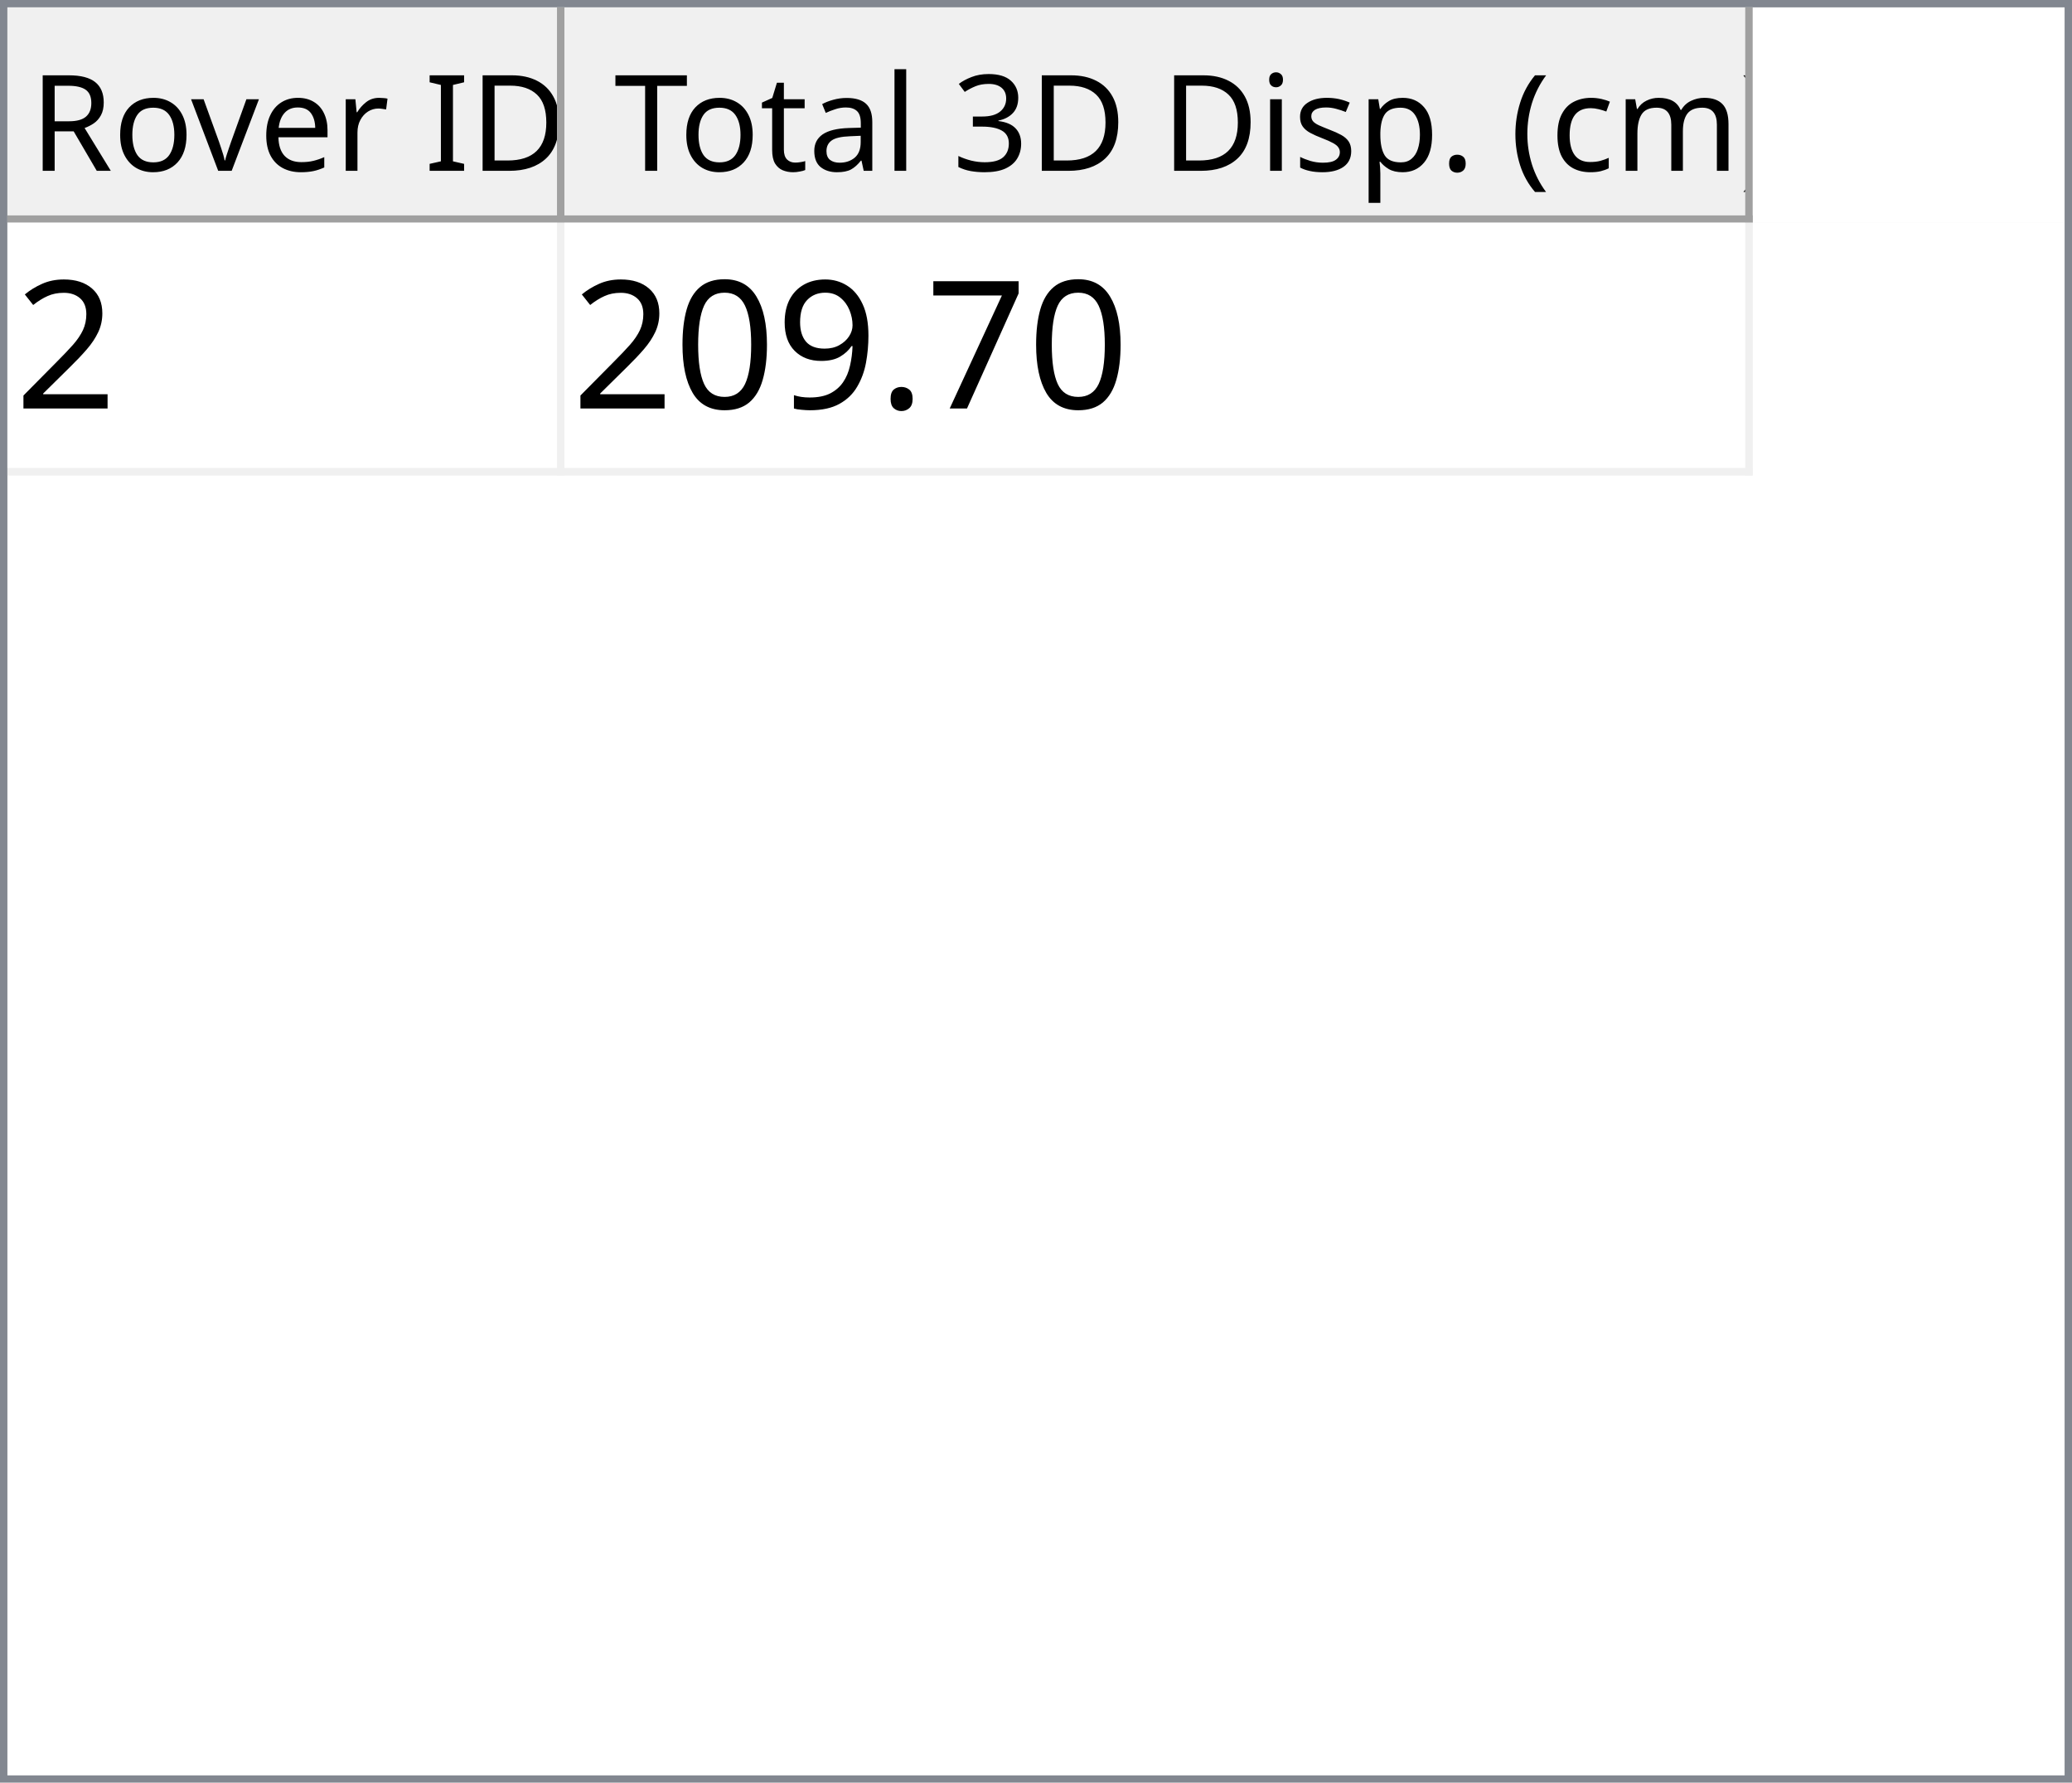
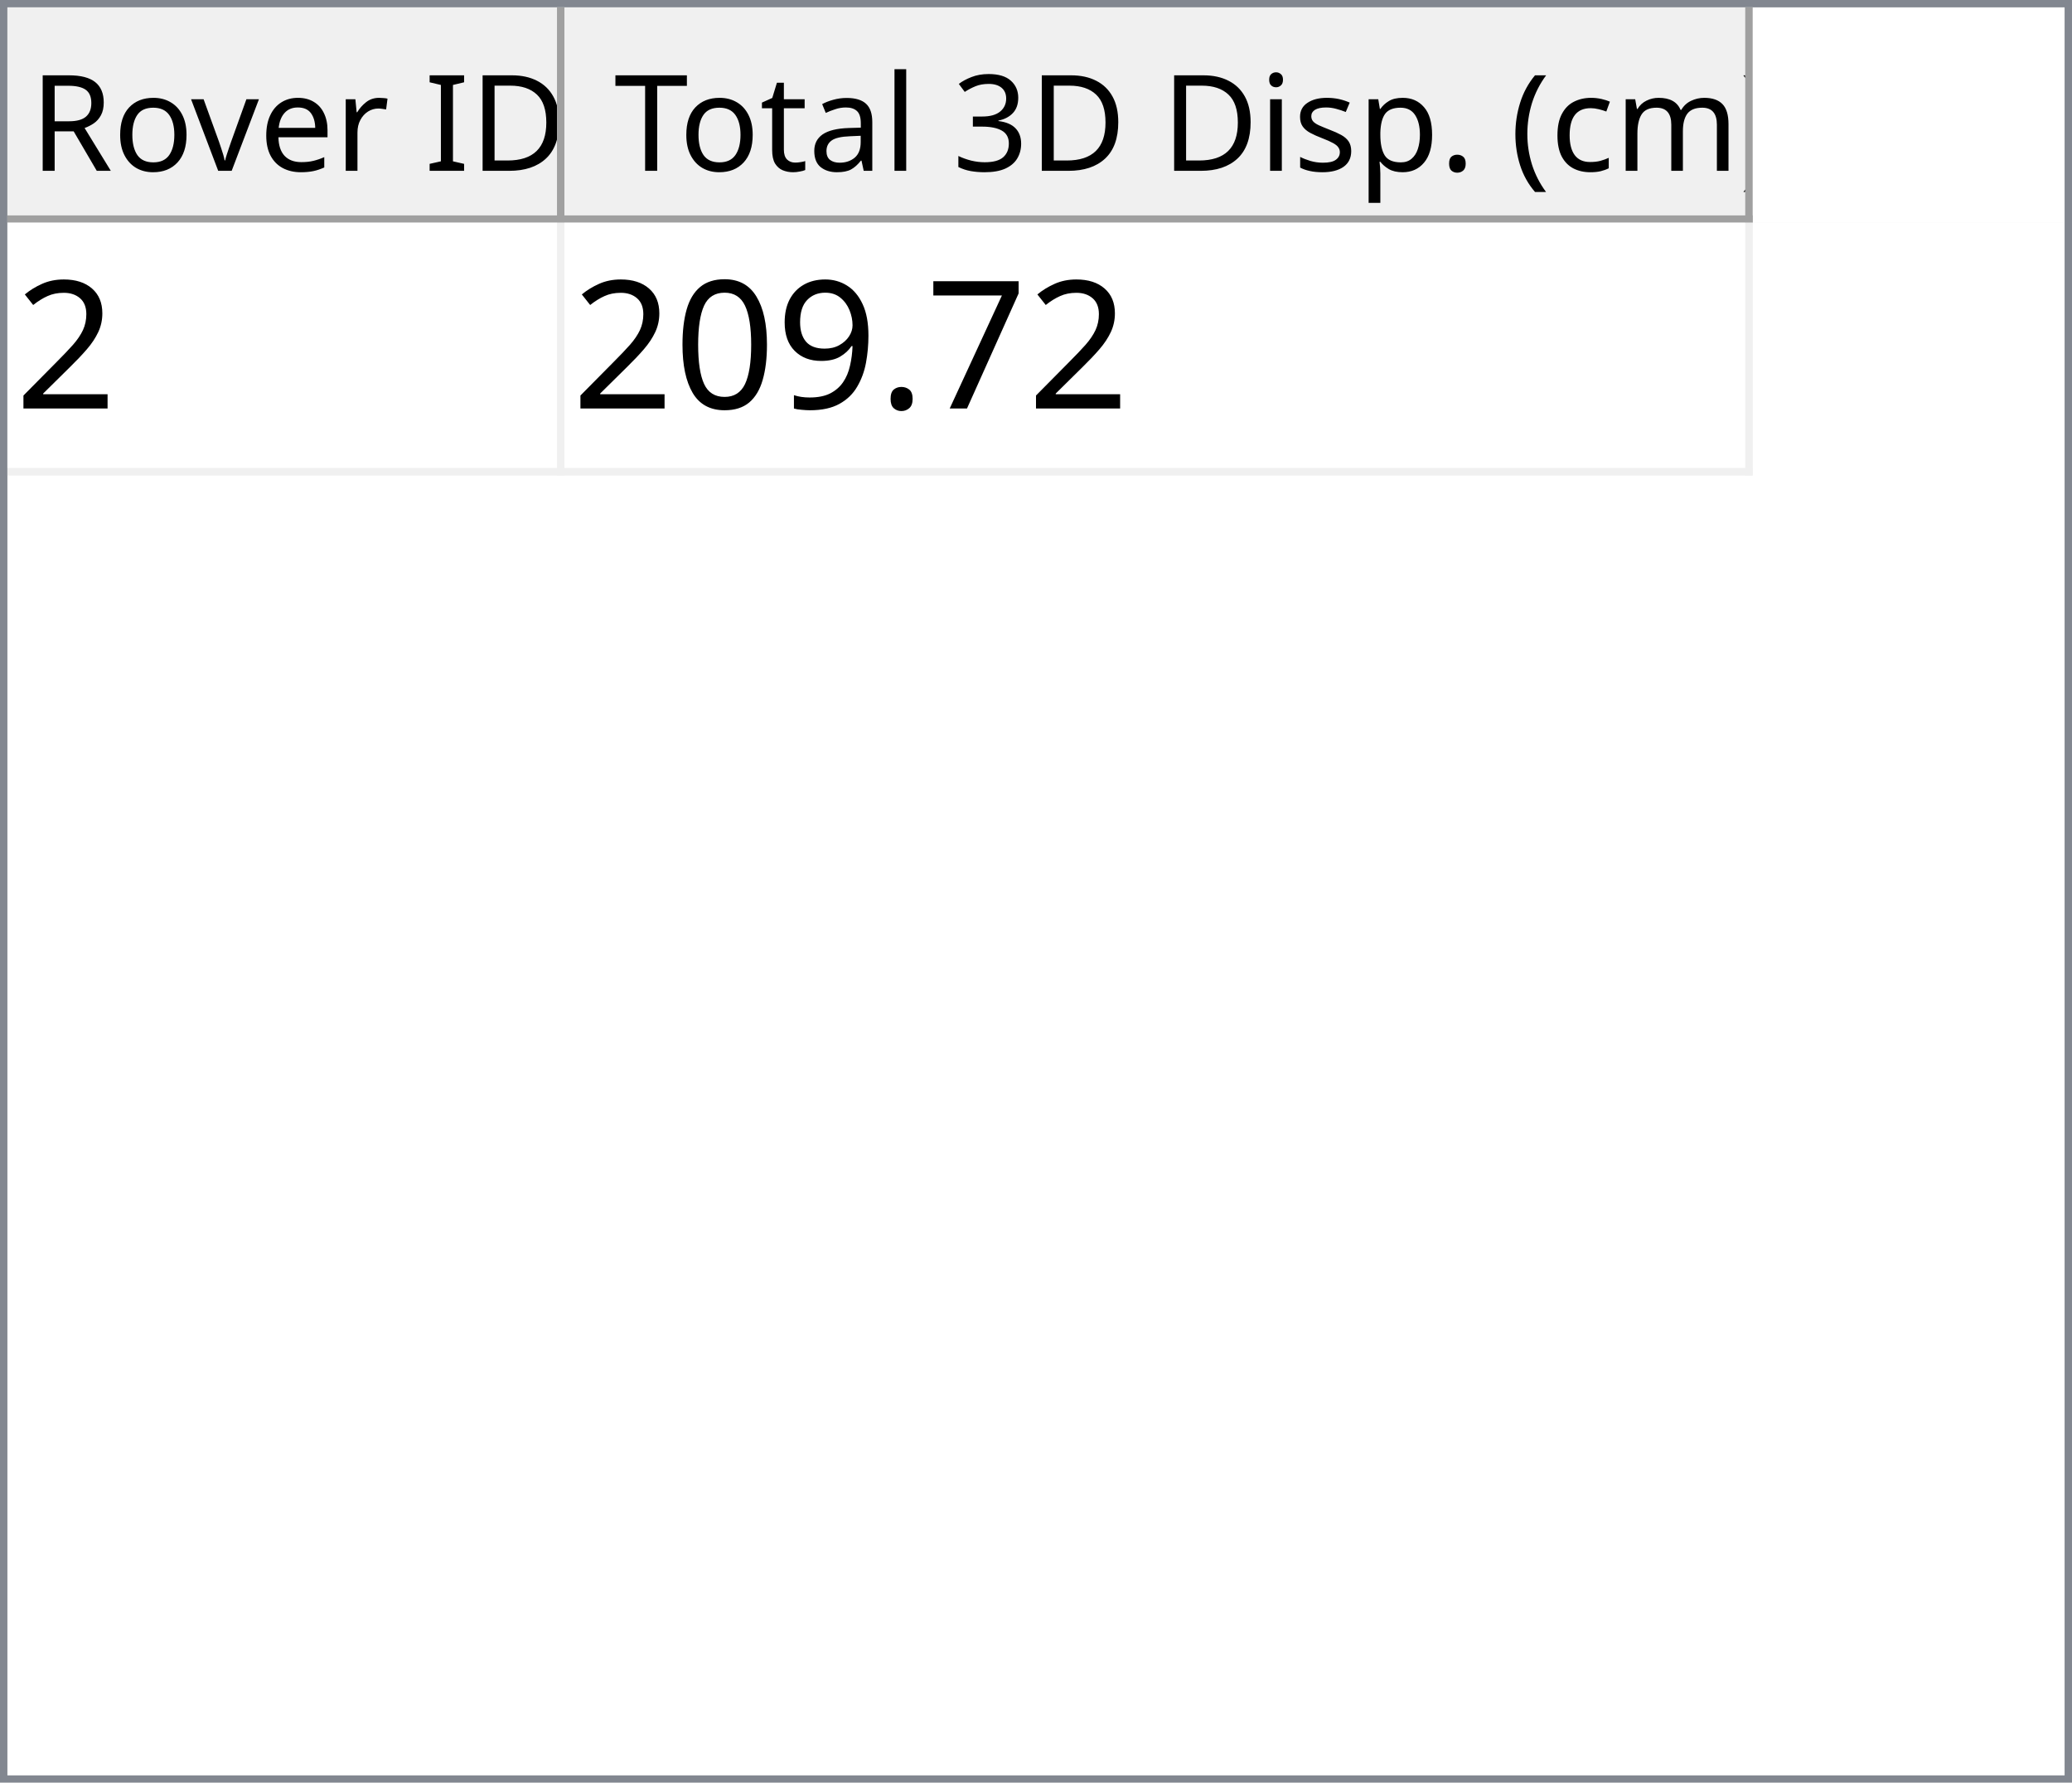
<svg xmlns="http://www.w3.org/2000/svg" style="fill-opacity:1; color-rendering:auto; color-interpolation:auto; text-rendering:auto; stroke:black; stroke-linecap:square; stroke-miterlimit:10; shape-rendering:auto; stroke-opacity:1; fill:black; stroke-dasharray:none; font-weight:normal; stroke-width:1; font-family:'Dialog'; font-style:normal; stroke-linejoin:miter; font-size:12px; stroke-dashoffset:0; image-rendering:auto;" width="279" height="240">
  <defs id="genericDefs" />
  <g>
    <defs id="defs1">
      <clipPath clipPathUnits="userSpaceOnUse" id="clipPath1">
        <path d="M0 0 L279 0 L279 240 L0 240 L0 0 Z" />
      </clipPath>
      <clipPath clipPathUnits="userSpaceOnUse" id="clipPath2">
        <path d="M0 0 L0 240 L279 240 L279 0 Z" />
      </clipPath>
      <clipPath clipPathUnits="userSpaceOnUse" id="clipPath3">
        <path d="M0 0 L0 29 L277 29 L277 0 Z" />
      </clipPath>
      <clipPath clipPathUnits="userSpaceOnUse" id="clipPath4">
        <path d="M0 0 L0 29 L75 29 L75 0 Z" />
      </clipPath>
      <clipPath clipPathUnits="userSpaceOnUse" id="clipPath5">
        <path d="M1 1 L1 28 L74 28 L74 1 Z" />
      </clipPath>
      <clipPath clipPathUnits="userSpaceOnUse" id="clipPath6">
        <path d="M0 0 L0 27 L73 27 L73 0 Z" />
      </clipPath>
      <clipPath clipPathUnits="userSpaceOnUse" id="clipPath7">
        <path d="M-0.5 -0.5 L-0.5 28.5 L74.5 28.5 L74.5 -0.5 Z" />
      </clipPath>
      <clipPath clipPathUnits="userSpaceOnUse" id="clipPath8">
        <path d="M0 0 L0 29 L160 29 L160 0 Z" />
      </clipPath>
      <clipPath clipPathUnits="userSpaceOnUse" id="clipPath9">
        <path d="M1 1 L1 28 L159 28 L159 1 Z" />
      </clipPath>
      <clipPath clipPathUnits="userSpaceOnUse" id="clipPath10">
        <path d="M0 0 L0 27 L158 27 L158 0 Z" />
      </clipPath>
      <clipPath clipPathUnits="userSpaceOnUse" id="clipPath11">
        <path d="M-0.5 -0.5 L-0.5 28.5 L159.5 28.5 L159.5 -0.5 Z" />
      </clipPath>
      <clipPath clipPathUnits="userSpaceOnUse" id="clipPath12">
        <path d="M0 0 L0 209 L277 209 L277 0 Z" />
      </clipPath>
      <clipPath clipPathUnits="userSpaceOnUse" id="clipPath13">
        <path d="M0 0 L0 34 L235 34 L235 0 Z" />
      </clipPath>
      <clipPath clipPathUnits="userSpaceOnUse" id="clipPath14">
        <path d="M-0.5 -0.5 L-0.5 33.5 L234.5 33.5 L234.5 -0.5 Z" />
      </clipPath>
      <clipPath clipPathUnits="userSpaceOnUse" id="clipPath15">
        <path d="M0 0 L0 33 L74 33 L74 0 Z" />
      </clipPath>
      <clipPath clipPathUnits="userSpaceOnUse" id="clipPath16">
        <path d="M0 0 L0 33 L159 33 L159 0 Z" />
      </clipPath>
      <font horiz-adv-x="64.551" id="font1">
        <font-face ascent="107.91" descent="25.098" units-per-em="100" style="font-style:normal; font-family:Segoe UI; font-weight:normal;" />
        <missing-glyph horiz-adv-x="64.551" d="M8.109 0 L8.109 68.266 L56.453 68.266 L56.453 0 L8.109 0 ZM15.328 7.234 L49.219 7.234 L49.219 61.031 L15.328 61.031 L15.328 7.234 Z" />
        <glyph unicode="D" horiz-adv-x="70.117" d="M9.188 0 L9.188 70.016 L28.516 70.016 Q65.531 70.016 65.531 35.891 Q65.531 19.672 55.25 9.836 Q44.969 0 27.734 0 L9.188 0 ZM17.391 62.594 L17.391 7.422 L27.828 7.422 Q41.609 7.422 49.273 14.797 Q56.938 22.172 56.938 35.688 Q56.938 62.594 28.328 62.594 L17.391 62.594 Z" />
        <glyph unicode="I" horiz-adv-x="26.611" d="M17.391 0 L9.188 0 L9.188 70.016 L17.391 70.016 L17.391 0 Z" />
        <glyph unicode=" " horiz-adv-x="27.393" d="" />
        <glyph unicode="r" horiz-adv-x="34.766" d="M34.188 41.891 Q32.078 43.5 28.125 43.5 Q23 43.5 19.555 38.672 Q16.109 33.844 16.109 25.484 L16.109 0 L8.109 0 L8.109 50 L16.109 50 L16.109 39.703 L16.312 39.703 Q18.016 44.969 21.531 47.922 Q25.047 50.875 29.391 50.875 Q32.516 50.875 34.188 50.203 L34.188 41.891 Z" />
        <glyph unicode="e" horiz-adv-x="52.295" d="M48.297 23 L12.984 23 Q13.188 14.656 17.484 10.109 Q21.781 5.562 29.297 5.562 Q37.75 5.562 44.828 11.141 L44.828 3.609 Q38.234 -1.172 27.391 -1.172 Q16.797 -1.172 10.742 5.641 Q4.688 12.453 4.688 24.812 Q4.688 36.469 11.305 43.82 Q17.922 51.172 27.734 51.172 Q37.547 51.172 42.922 44.828 Q48.297 38.484 48.297 27.203 L48.297 23 ZM40.094 29.781 Q40.047 36.719 36.75 40.578 Q33.453 44.438 27.594 44.438 Q21.922 44.438 17.969 40.383 Q14.016 36.328 13.094 29.781 L40.094 29.781 Z" />
        <glyph unicode="v" horiz-adv-x="47.9" d="M47.406 50 L27.484 0 L19.625 0 L0.688 50 L9.469 50 L22.172 13.672 Q23.578 9.672 23.922 6.688 L24.125 6.688 Q24.609 10.453 25.688 13.484 L38.969 50 L47.406 50 Z" />
        <glyph unicode="o" horiz-adv-x="58.594" d="M29 -1.172 Q17.922 -1.172 11.305 5.836 Q4.688 12.844 4.688 24.422 Q4.688 37.016 11.57 44.094 Q18.453 51.172 30.172 51.172 Q41.359 51.172 47.633 44.289 Q53.906 37.406 53.906 25.203 Q53.906 13.234 47.141 6.031 Q40.375 -1.172 29 -1.172 ZM29.594 44.438 Q21.875 44.438 17.383 39.188 Q12.891 33.938 12.891 24.703 Q12.891 15.828 17.43 10.695 Q21.969 5.562 29.594 5.562 Q37.359 5.562 41.531 10.594 Q45.703 15.625 45.703 24.906 Q45.703 34.281 41.531 39.359 Q37.359 44.438 29.594 44.438 Z" />
        <glyph unicode="R" horiz-adv-x="59.814" d="M59.375 0 L49.609 0 L37.891 19.625 Q36.281 22.359 34.766 24.289 Q33.25 26.219 31.664 27.438 Q30.078 28.656 28.25 29.219 Q26.422 29.781 24.125 29.781 L17.391 29.781 L17.391 0 L9.188 0 L9.188 70.016 L30.078 70.016 Q34.672 70.016 38.555 68.867 Q42.438 67.719 45.289 65.375 Q48.141 63.031 49.758 59.547 Q51.375 56.062 51.375 51.375 Q51.375 47.703 50.273 44.656 Q49.172 41.609 47.148 39.211 Q45.125 36.812 42.266 35.133 Q39.406 33.453 35.844 32.516 L35.844 32.328 Q37.594 31.547 38.891 30.547 Q40.188 29.547 41.359 28.18 Q42.531 26.812 43.68 25.078 Q44.828 23.344 46.234 21.047 L59.375 0 ZM17.391 62.594 L17.391 37.203 L28.516 37.203 Q31.594 37.203 34.203 38.133 Q36.812 39.062 38.719 40.797 Q40.625 42.531 41.703 45.047 Q42.781 47.562 42.781 50.688 Q42.781 56.297 39.141 59.445 Q35.5 62.594 28.609 62.594 L17.391 62.594 Z" />
        <glyph unicode=")" horiz-adv-x="30.176" d="M8.297 -15.922 L1.172 -15.922 Q16.406 2.344 16.406 26.812 Q16.406 51.469 1.078 70.016 L8.297 70.016 Q23.531 52.156 23.531 26.703 Q23.531 1.375 8.297 -15.922 Z" />
        <glyph unicode="m" horiz-adv-x="86.133" d="M79.109 0 L71.094 0 L71.094 28.719 Q71.094 37.016 68.531 40.727 Q65.969 44.438 59.906 44.438 Q54.781 44.438 51.195 39.75 Q47.609 35.062 47.609 28.516 L47.609 0 L39.594 0 L39.594 29.688 Q39.594 44.438 28.219 44.438 Q22.953 44.438 19.531 40.016 Q16.109 35.594 16.109 28.516 L16.109 0 L8.109 0 L8.109 50 L16.109 50 L16.109 42.094 L16.312 42.094 Q21.625 51.172 31.844 51.172 Q36.969 51.172 40.773 48.312 Q44.578 45.453 46 40.828 Q51.562 51.172 62.594 51.172 Q79.109 51.172 79.109 30.812 L79.109 0 Z" />
        <glyph unicode="c" horiz-adv-x="46.191" d="M42.188 2.297 Q36.422 -1.172 28.516 -1.172 Q17.828 -1.172 11.258 5.789 Q4.688 12.75 4.688 23.828 Q4.688 36.188 11.766 43.68 Q18.844 51.172 30.672 51.172 Q37.25 51.172 42.281 48.734 L42.281 40.531 Q36.719 44.438 30.375 44.438 Q22.703 44.438 17.797 38.945 Q12.891 33.453 12.891 24.516 Q12.891 15.719 17.508 10.641 Q22.125 5.562 29.891 5.562 Q36.422 5.562 42.188 9.906 L42.188 2.297 Z" />
        <glyph unicode="(" horiz-adv-x="30.176" d="M29.109 -15.922 L21.969 -15.922 Q6.844 1.375 6.844 26.703 Q6.844 52.156 21.969 70.016 L29.203 70.016 Q13.875 51.469 13.875 26.812 Q13.875 2.344 29.109 -15.922 Z" />
        <glyph unicode="." horiz-adv-x="21.68" d="M10.891 -1.078 Q8.641 -1.078 7.055 0.539 Q5.469 2.156 5.469 4.391 Q5.469 6.641 7.055 8.273 Q8.641 9.906 10.891 9.906 Q13.188 9.906 14.797 8.273 Q16.406 6.641 16.406 4.391 Q16.406 2.156 14.797 0.539 Q13.188 -1.078 10.891 -1.078 Z" />
        <glyph unicode="p" horiz-adv-x="58.789" d="M16.312 7.234 L16.109 7.234 L16.109 -23 L8.109 -23 L8.109 50 L16.109 50 L16.109 41.219 L16.312 41.219 Q22.219 51.172 33.594 51.172 Q43.266 51.172 48.688 44.461 Q54.109 37.75 54.109 26.469 Q54.109 13.922 48 6.375 Q41.891 -1.172 31.297 -1.172 Q21.578 -1.172 16.312 7.234 ZM16.109 27.391 L16.109 20.406 Q16.109 14.203 20.141 9.883 Q24.172 5.562 30.375 5.562 Q37.641 5.562 41.773 11.133 Q45.906 16.703 45.906 26.609 Q45.906 34.969 42.047 39.703 Q38.188 44.438 31.594 44.438 Q24.609 44.438 20.359 39.578 Q16.109 34.719 16.109 27.391 Z" />
        <glyph unicode="s" horiz-adv-x="42.432" d="M5.078 1.812 L5.078 10.406 Q11.625 5.562 19.484 5.562 Q30.031 5.562 30.031 12.594 Q30.031 14.594 29.125 15.992 Q28.219 17.391 26.68 18.461 Q25.141 19.531 23.07 20.383 Q21 21.234 18.609 22.172 Q15.281 23.484 12.766 24.828 Q10.25 26.172 8.57 27.859 Q6.891 29.547 6.031 31.695 Q5.172 33.844 5.172 36.719 Q5.172 40.234 6.789 42.945 Q8.406 45.656 11.086 47.484 Q13.766 49.312 17.211 50.242 Q20.656 51.172 24.312 51.172 Q30.812 51.172 35.938 48.922 L35.938 40.828 Q30.422 44.438 23.25 44.438 Q21 44.438 19.195 43.922 Q17.391 43.406 16.094 42.477 Q14.797 41.547 14.086 40.258 Q13.375 38.969 13.375 37.406 Q13.375 35.453 14.086 34.133 Q14.797 32.812 16.164 31.789 Q17.531 30.766 19.484 29.938 Q21.438 29.109 23.922 28.125 Q27.25 26.859 29.883 25.516 Q32.516 24.172 34.375 22.484 Q36.234 20.797 37.234 18.602 Q38.234 16.406 38.234 13.375 Q38.234 9.672 36.602 6.938 Q34.969 4.203 32.234 2.398 Q29.5 0.594 25.93 -0.289 Q22.359 -1.172 18.453 -1.172 Q10.75 -1.172 5.078 1.812 Z" />
        <glyph unicode="i" horiz-adv-x="24.219" d="M12.203 62.703 Q10.062 62.703 8.547 64.164 Q7.031 65.625 7.031 67.875 Q7.031 70.125 8.547 71.609 Q10.062 73.094 12.203 73.094 Q14.406 73.094 15.945 71.609 Q17.484 70.125 17.484 67.875 Q17.484 65.719 15.945 64.211 Q14.406 62.703 12.203 62.703 ZM16.109 0 L8.109 0 L8.109 50 L16.109 50 L16.109 0 Z" />
        <glyph unicode="3" horiz-adv-x="53.906" d="M46.531 19.828 Q46.531 15.094 44.75 11.211 Q42.969 7.328 39.719 4.57 Q36.469 1.812 31.93 0.297 Q27.391 -1.219 21.922 -1.219 Q11.922 -1.219 6 2.594 L6 11.188 Q13.094 5.609 22.219 5.609 Q25.875 5.609 28.828 6.539 Q31.781 7.469 33.906 9.227 Q36.031 10.984 37.18 13.477 Q38.328 15.969 38.328 19.094 Q38.328 32.812 18.797 32.812 L12.984 32.812 L12.984 39.594 L18.5 39.594 Q35.797 39.594 35.797 52.484 Q35.797 64.406 22.609 64.406 Q15.188 64.406 8.688 59.422 L8.688 67.188 Q15.375 71.188 24.609 71.188 Q29 71.188 32.57 69.969 Q36.141 68.75 38.68 66.555 Q41.219 64.359 42.609 61.281 Q44 58.203 44 54.5 Q44 40.672 30.031 36.719 L30.031 36.531 Q33.594 36.141 36.625 34.797 Q39.656 33.453 41.852 31.305 Q44.047 29.156 45.289 26.25 Q46.531 23.344 46.531 19.828 Z" />
        <glyph unicode="l" horiz-adv-x="24.219" d="M16.109 0 L8.109 0 L8.109 74.031 L16.109 74.031 L16.109 0 Z" />
        <glyph unicode="a" horiz-adv-x="50.879" d="M43.891 0 L35.891 0 L35.891 7.812 L35.688 7.812 Q30.469 -1.172 20.312 -1.172 Q12.844 -1.172 8.617 2.781 Q4.391 6.734 4.391 13.281 Q4.391 27.297 20.906 29.594 L35.891 31.688 Q35.891 44.438 25.594 44.438 Q16.547 44.438 9.281 38.281 L9.281 46.484 Q16.656 51.172 26.266 51.172 Q43.891 51.172 43.891 32.516 L43.891 0 ZM35.891 25.297 L23.828 23.641 Q18.266 22.859 15.43 20.875 Q12.594 18.891 12.594 13.875 Q12.594 10.203 15.211 7.883 Q17.828 5.562 22.172 5.562 Q28.125 5.562 32.008 9.742 Q35.891 13.922 35.891 20.312 L35.891 25.297 Z" />
        <glyph unicode="t" horiz-adv-x="33.887" d="M31.297 0.484 Q28.469 -1.078 23.828 -1.078 Q10.688 -1.078 10.688 13.578 L10.688 43.172 L2.094 43.172 L2.094 50 L10.688 50 L10.688 62.203 L18.703 64.797 L18.703 50 L31.297 50 L31.297 43.172 L18.703 43.172 L18.703 14.984 Q18.703 9.969 20.414 7.82 Q22.125 5.672 26.078 5.672 Q29.109 5.672 31.297 7.328 L31.297 0.484 Z" />
        <glyph unicode="T" horiz-adv-x="52.393" d="M50.594 62.594 L30.375 62.594 L30.375 0 L22.172 0 L22.172 62.594 L2 62.594 L2 70.016 L50.594 70.016 L50.594 62.594 Z" />
      </font>
      <font horiz-adv-x="75.0" id="font2">
        <font-face ascent="100.537" descent="21.973" units-per-em="100" style="font-style:normal; font-family:sans-serif; font-weight:normal;" />
        <missing-glyph horiz-adv-x="75.0" d="M12.5 0 L12.5 62.5 L62.5 62.5 L62.5 0 L12.5 0 ZM14.062 1.562 L60.938 1.562 L60.938 60.938 L14.062 60.938 L14.062 1.562 Z" />
        <glyph unicode="2" horiz-adv-x="55.615" d="M50.344 8.453 L50.344 0 L3.031 0 Q2.938 3.172 4.047 6.109 Q5.859 10.938 9.836 15.625 Q13.812 20.312 21.344 26.469 Q33.016 36.031 37.117 41.625 Q41.219 47.219 41.219 52.203 Q41.219 57.422 37.477 61.008 Q33.734 64.594 27.734 64.594 Q21.391 64.594 17.578 60.789 Q13.766 56.984 13.719 50.25 L4.688 51.172 Q5.609 61.281 11.664 66.578 Q17.719 71.875 27.938 71.875 Q38.234 71.875 44.242 66.164 Q50.25 60.453 50.25 52 Q50.25 47.703 48.492 43.555 Q46.734 39.406 42.656 34.812 Q38.578 30.219 29.109 22.219 Q21.188 15.578 18.945 13.211 Q16.703 10.844 15.234 8.453 L50.344 8.453 Z" />
        <glyph unicode="7" horiz-adv-x="55.615" d="M4.734 62.203 L4.734 70.656 L51.078 70.656 L51.078 63.812 Q44.234 56.547 37.523 44.484 Q30.812 32.422 27.156 19.672 Q24.516 10.688 23.781 0 L14.75 0 Q14.891 8.453 18.062 20.414 Q21.234 32.375 27.172 43.484 Q33.109 54.594 39.797 62.203 L4.734 62.203 Z" />
        <glyph unicode="." horiz-adv-x="27.783" d="M9.078 0 L9.078 10.016 L19.094 10.016 L19.094 0 L9.078 0 Z" />
        <glyph unicode="9" horiz-adv-x="55.615" d="M5.469 16.547 L13.922 17.328 Q14.984 11.375 18.016 8.688 Q21.047 6 25.781 6 Q29.828 6 32.883 7.859 Q35.938 9.719 37.891 12.82 Q39.844 15.922 41.164 21.195 Q42.484 26.469 42.484 31.938 Q42.484 32.516 42.438 33.688 Q39.797 29.5 35.234 26.883 Q30.672 24.266 25.344 24.266 Q16.453 24.266 10.305 30.711 Q4.156 37.156 4.156 47.703 Q4.156 58.594 10.578 65.234 Q17 71.875 26.656 71.875 Q33.641 71.875 39.43 68.117 Q45.219 64.359 48.219 57.398 Q51.219 50.438 51.219 37.25 Q51.219 23.531 48.242 15.406 Q45.266 7.281 39.383 3.031 Q33.5 -1.219 25.594 -1.219 Q17.188 -1.219 11.867 3.445 Q6.547 8.109 5.469 16.547 ZM41.453 48.141 Q41.453 55.719 37.43 60.156 Q33.406 64.594 27.734 64.594 Q21.875 64.594 17.531 59.812 Q13.188 55.031 13.188 47.406 Q13.188 40.578 17.312 36.305 Q21.438 32.031 27.484 32.031 Q33.594 32.031 37.523 36.305 Q41.453 40.578 41.453 48.141 Z" />
        <glyph unicode="0" horiz-adv-x="55.615" d="M4.156 35.297 Q4.156 48 6.766 55.742 Q9.375 63.484 14.523 67.68 Q19.672 71.875 27.484 71.875 Q33.25 71.875 37.594 69.555 Q41.938 67.234 44.773 62.867 Q47.609 58.5 49.219 52.227 Q50.828 45.953 50.828 35.297 Q50.828 22.703 48.242 14.969 Q45.656 7.234 40.508 3.008 Q35.359 -1.219 27.484 -1.219 Q17.141 -1.219 11.234 6.203 Q4.156 15.141 4.156 35.297 ZM13.188 35.297 Q13.188 17.672 17.312 11.836 Q21.438 6 27.484 6 Q33.547 6 37.672 11.859 Q41.797 17.719 41.797 35.297 Q41.797 52.984 37.672 58.789 Q33.547 64.594 27.391 64.594 Q21.344 64.594 17.719 59.469 Q13.188 52.938 13.188 35.297 Z" />
      </font>
    </defs>
    <g style="fill:white; stroke:white;">
      <rect x="0" y="0" width="279" style="clip-path:url(#clipPath1); stroke:none;" height="240" />
    </g>
    <g style="fill:white; text-rendering:optimizeSpeed; color-rendering:optimizeSpeed; image-rendering:optimizeSpeed; shape-rendering:crispEdges; stroke:white; color-interpolation:sRGB;">
      <rect x="0" width="279" height="240" y="0" style="stroke:none;" />
      <path style="stroke:none;" d="M0 240 L279 240 L279 0 L0 0 Z" />
    </g>
    <g style="fill:rgb(240,240,240); font-size:18px; font-family:'Segoe UI'; stroke:rgb(240,240,240);">
      <rect x="0" y="0" width="279" style="clip-path:url(#clipPath2); stroke:none;" height="240" />
    </g>
    <g style="fill:rgb(130,135,144); font-size:18px; font-family:'Segoe UI'; stroke:rgb(130,135,144);">
      <path d="M0 0 L279 0 L279 240 L0 240 L0 0 ZM1 1 L278 1 L278 239 L1 239 L1 1 Z" style="fill-rule:evenodd; clip-path:url(#clipPath2); stroke:none;" />
    </g>
    <g style="fill:white; font-size:18px; font-family:'Segoe UI'; stroke:white;" transform="translate(1,1)">
      <rect x="0" y="0" width="277" style="clip-path:url(#clipPath3); stroke:none;" height="29" />
    </g>
    <g style="fill:rgb(240,240,240); font-size:18px; font-family:'Segoe UI'; stroke:rgb(240,240,240);" transform="translate(1,1)">
      <rect x="0" y="0" width="75" style="clip-path:url(#clipPath4); stroke:none;" height="29" />
    </g>
    <g style="font-family:'Segoe UI'; font-size:18px;" transform="translate(2,2)">
      <text x="2" xml:space="preserve" y="21" style="clip-path:url(#clipPath6); stroke:none;">Rover ID</text>
    </g>
    <g transform="translate(1.5,1.5)" style="fill:rgb(160,160,160); font-size:18px; font-family:'Segoe UI'; stroke:rgb(160,160,160); stroke-linejoin:bevel;">
      <line x1="74" x2="74" y1="0" style="fill:none; clip-path:url(#clipPath7);" y2="28" />
    </g>
    <g transform="matrix(1,0,0,1,1,1) translate(0.5,0.5)" style="fill:rgb(160,160,160); font-size:18px; font-family:'Segoe UI'; stroke:rgb(160,160,160); stroke-linejoin:bevel;">
      <line x1="0" x2="74" y1="28" style="fill:none; clip-path:url(#clipPath7);" y2="28" />
    </g>
    <g style="fill:rgb(240,240,240); font-size:18px; font-family:'Segoe UI'; stroke:rgb(240,240,240);" transform="translate(76,1)">
      <rect x="0" y="0" width="160" style="clip-path:url(#clipPath8); stroke:none;" height="29" />
    </g>
    <g style="font-family:'Segoe UI'; font-size:18px;" transform="translate(77,2)">
      <text x="1" xml:space="preserve" y="21" style="clip-path:url(#clipPath10); stroke:none;"> Total 3D Disp. (cm)</text>
    </g>
    <g transform="translate(76.5,1.5)" style="fill:rgb(160,160,160); font-size:18px; font-family:'Segoe UI'; stroke:rgb(160,160,160); stroke-linejoin:bevel;">
      <line x1="159" x2="159" y1="0" style="fill:none; clip-path:url(#clipPath11);" y2="28" />
    </g>
    <g transform="matrix(1,0,0,1,76,1) translate(0.5,0.5)" style="fill:rgb(160,160,160); font-size:18px; font-family:'Segoe UI'; stroke:rgb(160,160,160); stroke-linejoin:bevel;">
      <line x1="0" x2="159" y1="28" style="fill:none; clip-path:url(#clipPath11);" y2="28" />
    </g>
    <g style="fill:white; font-size:18px; font-family:'Segoe UI'; stroke:white;" transform="translate(1,30)">
      <rect x="0" y="0" width="277" style="clip-path:url(#clipPath12); stroke:none;" height="209" />
    </g>
    <g style="fill:rgb(240,240,240); font-size:24px; font-family:sans-serif; stroke:rgb(240,240,240);" transform="translate(1,30)">
      <rect x="0" y="0" width="235" style="clip-path:url(#clipPath13); stroke:none;" height="34" />
      <line transform="translate(0.5,0.5)" x1="0" x2="234" y1="33" style="clip-path:url(#clipPath14); fill:none; stroke-linejoin:bevel;" y2="33" />
    </g>
    <g transform="matrix(1,0,0,1,1,30) translate(0.5,0.5)" style="fill:rgb(240,240,240); font-size:24px; font-family:sans-serif; stroke:rgb(240,240,240); stroke-linejoin:bevel;">
      <line x1="74" x2="74" y1="0" style="fill:none; clip-path:url(#clipPath14);" y2="33" />
    </g>
    <g transform="matrix(1,0,0,1,1,30) translate(0.5,0.5)" style="fill:rgb(240,240,240); font-size:24px; font-family:sans-serif; stroke:rgb(240,240,240); stroke-linejoin:bevel;">
      <line x1="234" x2="234" y1="0" style="fill:none; clip-path:url(#clipPath14);" y2="33" />
    </g>
    <g style="fill:white; font-size:24px; font-family:sans-serif; stroke:white;" transform="matrix(1,0,0,1,1,30)">
      <rect x="0" y="0" width="74" style="clip-path:url(#clipPath15); stroke:none;" height="33" />
      <text x="1" y="25" style="fill:black; clip-path:url(#clipPath15); stroke:none;" xml:space="preserve">2</text>
    </g>
    <g style="fill:white; font-size:24px; font-family:sans-serif; stroke:white;" transform="matrix(1,0,0,1,1,30) translate(75,0)">
      <rect x="0" y="0" width="159" style="clip-path:url(#clipPath16); stroke:none;" height="33" />
-       <text x="1" y="25" style="fill:black; clip-path:url(#clipPath16); stroke:none;" xml:space="preserve">209.70</text>
+       <text x="1" y="25" style="fill:black; clip-path:url(#clipPath16); stroke:none;" xml:space="preserve">209.72</text>
    </g>
  </g>
</svg>
